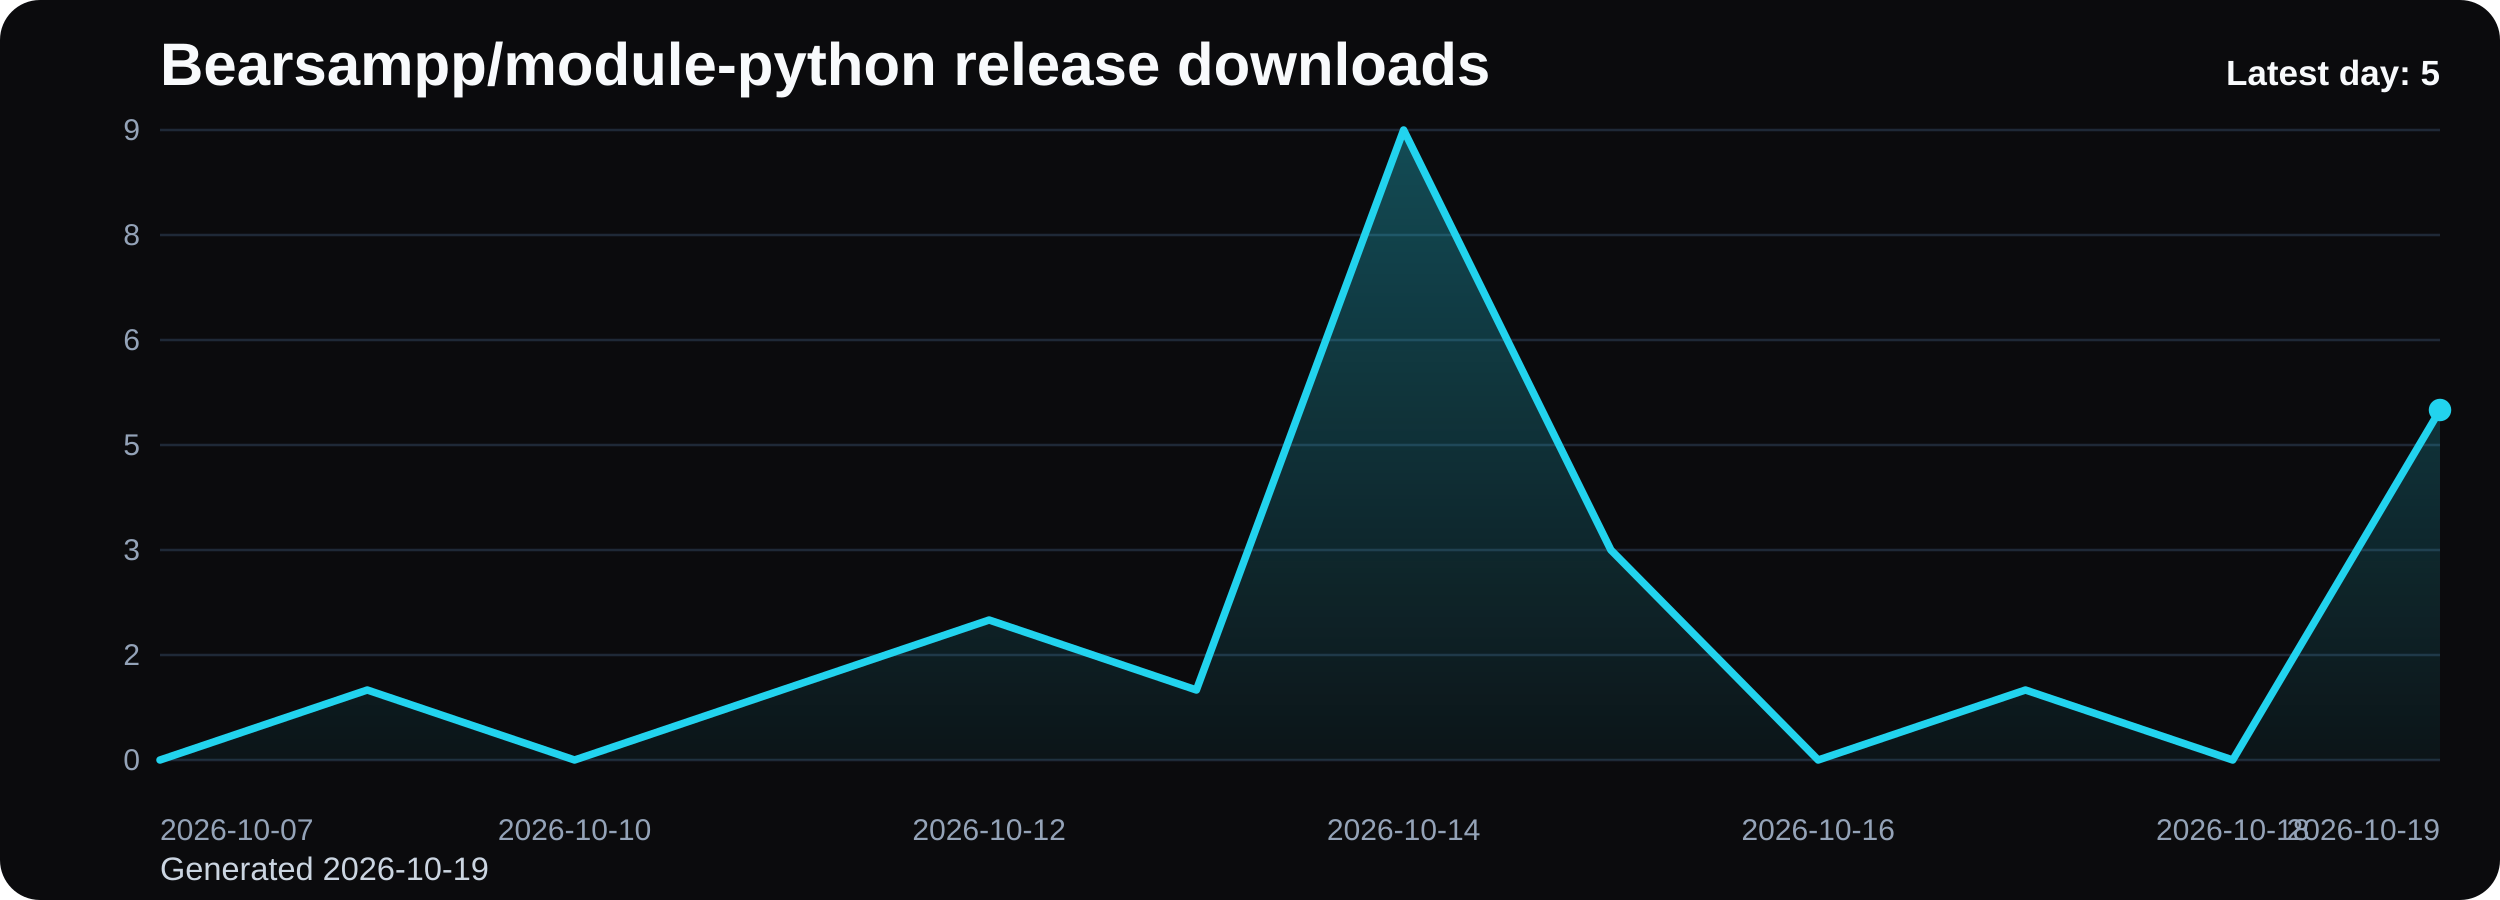
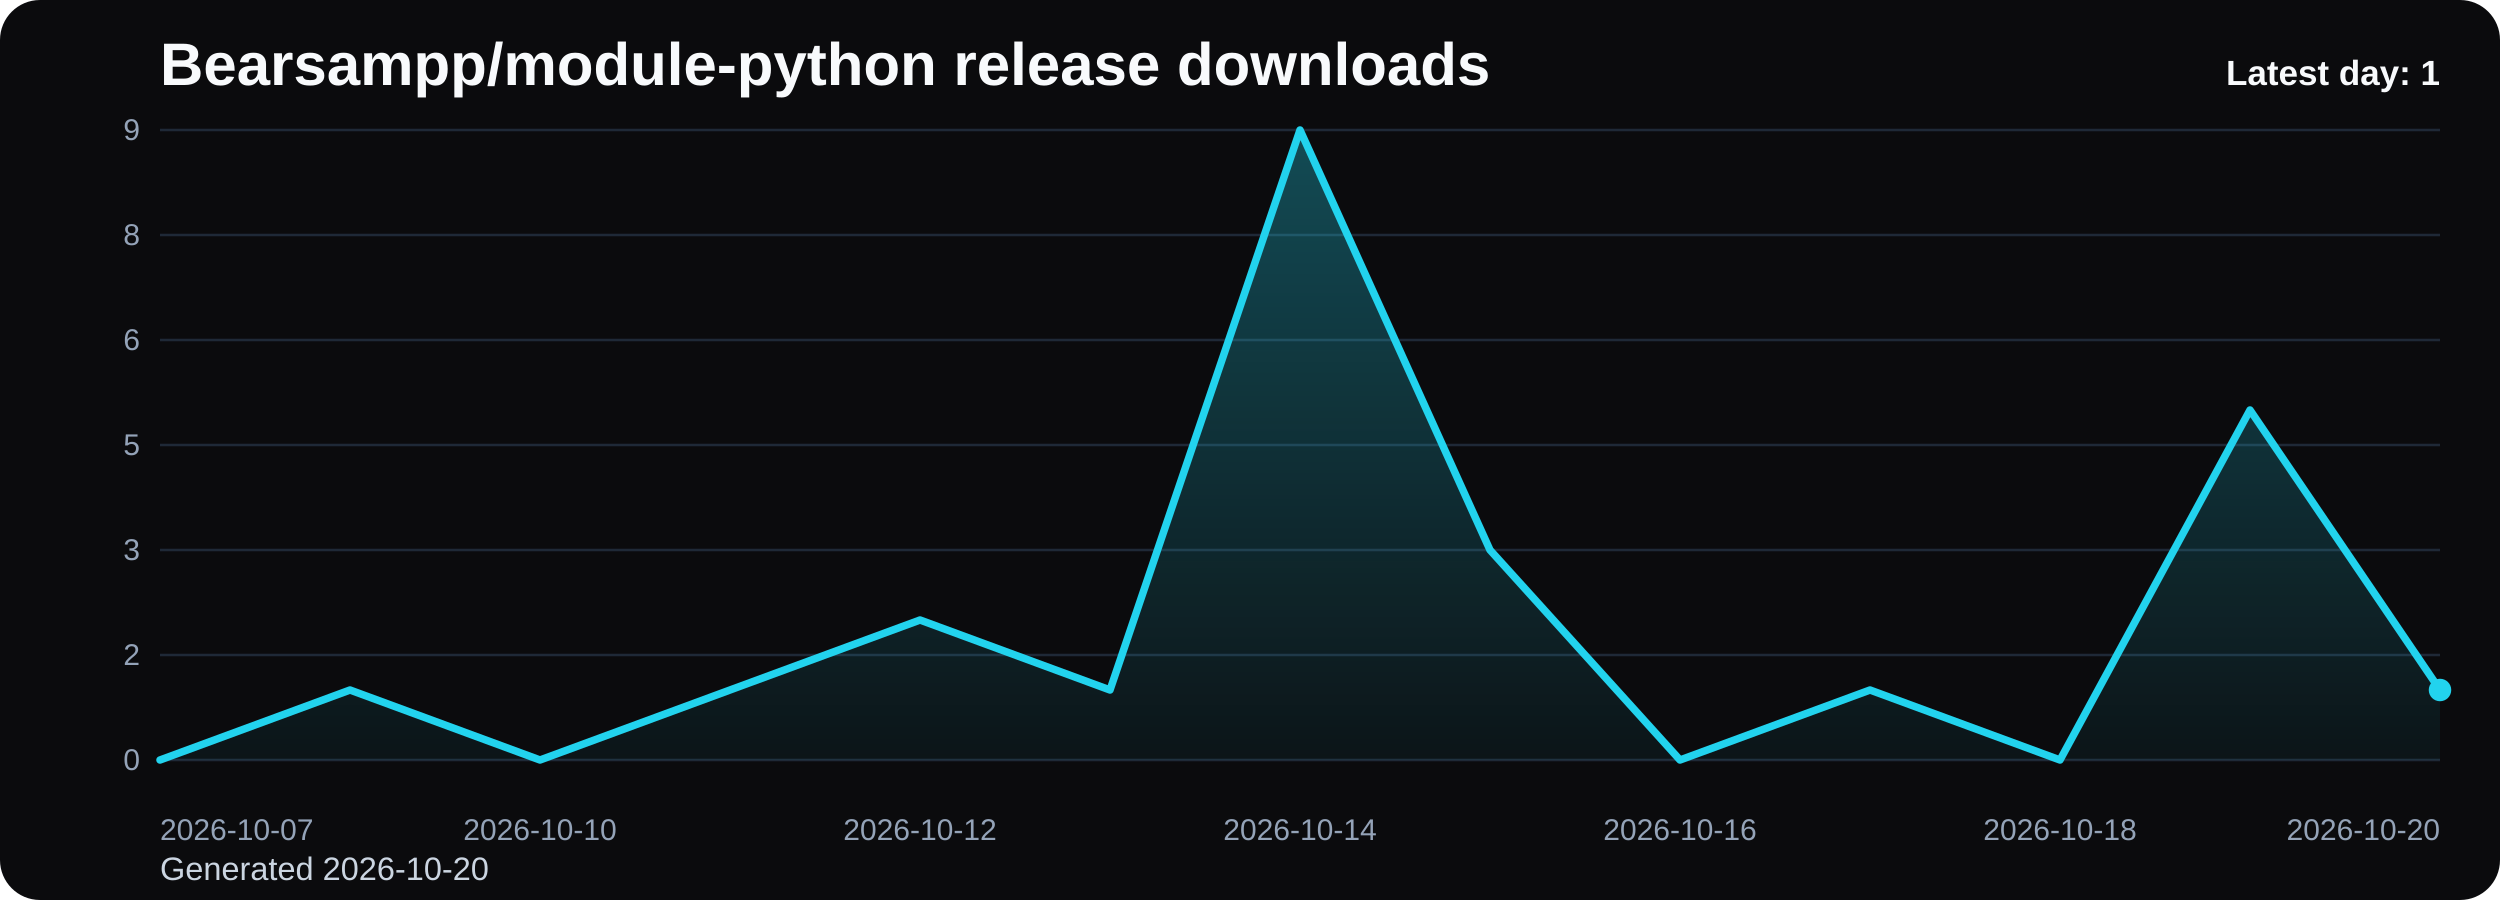
<svg xmlns="http://www.w3.org/2000/svg" viewBox="0 0 1000 360" role="img" aria-label="Bearsampp/module-python release downloads chart">
  <defs>
    <linearGradient id="fill-daily-black" x1="0" y1="0" x2="0" y2="1">
      <stop offset="0%" stop-color="#22d3ee" stop-opacity="0.32" />
      <stop offset="100%" stop-color="#22d3ee" stop-opacity="0.05" />
    </linearGradient>
    <style>
      .bg { fill: #0b0b0d; }
      .title { font: 700 24px Arial, sans-serif; fill: #f8fafc; }
      .sub { font: 400 13px Arial, sans-serif; fill: #cbd5e1; }
      .grid { stroke: #1f2937; stroke-width: 1; }
      .axis { font: 400 12px Arial, sans-serif; fill: #94a3b8; }
      .line { fill: none; stroke: #22d3ee; stroke-width: 3; stroke-linecap: round; stroke-linejoin: round; }
      .dot { fill: #22d3ee; }
      .value { font: 600 11px Arial, sans-serif; fill: #cbd5e1; }
      .latest { font: 700 14px Arial, sans-serif; fill: #f8fafc; }
    </style>
  </defs>
  <rect class="bg" x="0" y="0" width="1000" height="360" rx="16" />
  <text class="title" x="64" y="34">Bearsampp/module-python release downloads</text>
-   <text class="sub" x="64" y="352">Generated 2026-10-19</text>
+   <text class="sub" x="64" y="352">Generated 2026-10-20</text>
  <line x1="64" y1="52.00" x2="976" y2="52.00" class="grid" />
  <text x="56" y="56.00" text-anchor="end" class="axis">9</text>
  <line x1="64" y1="94.00" x2="976" y2="94.00" class="grid" />
  <text x="56" y="98.00" text-anchor="end" class="axis">8</text>
  <line x1="64" y1="136.00" x2="976" y2="136.00" class="grid" />
  <text x="56" y="140.00" text-anchor="end" class="axis">6</text>
  <line x1="64" y1="178.00" x2="976" y2="178.00" class="grid" />
  <text x="56" y="182.00" text-anchor="end" class="axis">5</text>
  <line x1="64" y1="220.00" x2="976" y2="220.00" class="grid" />
  <text x="56" y="224.00" text-anchor="end" class="axis">3</text>
  <line x1="64" y1="262.00" x2="976" y2="262.00" class="grid" />
  <text x="56" y="266.00" text-anchor="end" class="axis">2</text>
  <line x1="64" y1="304.00" x2="976" y2="304.00" class="grid" />
  <text x="56" y="308.00" text-anchor="end" class="axis">0</text>
-   <path d="M 64.00 304 L 64.00 304.00 L 146.91 276.00 L 229.82 304.00 L 312.73 276.00 L 395.64 248.00 L 478.55 276.00 L 561.45 52.00 L 644.36 220.00 L 727.27 304.00 L 810.18 276.00 L 893.09 304.00 L 976.00 164.00 L 976.00 304 Z" fill="url(#fill-daily-black)" />
-   <polyline class="line" points="64.00,304.00 146.91,276.00 229.82,304.00 312.73,276.00 395.64,248.00 478.55,276.00 561.45,52.00 644.36,220.00 727.27,304.00 810.18,276.00 893.09,304.00 976.00,164.00" />
-   <circle class="dot" cx="976.00" cy="164.00" r="4.5" />
+   <path d="M 64.00 304 L 64.00 304.00 L 140.00 276.00 L 216.00 304.00 L 292.00 276.00 L 368.00 248.00 L 444.00 276.00 L 520.00 52.00 L 596.00 220.00 L 672.00 304.00 L 748.00 276.00 L 824.00 304.00 L 900.00 164.00 L 976.00 276.00 L 976.00 304 Z" fill="url(#fill-daily-black)" />
+   <polyline class="line" points="64.00,304.00 140.00,276.00 216.00,304.00 292.00,276.00 368.00,248.00 444.00,276.00 520.00,52.00 596.00,220.00 672.00,304.00 748.00,276.00 824.00,304.00 900.00,164.00 976.00,276.00" />
+   <circle class="dot" cx="976.00" cy="276.00" r="4.5" />
  <text class="axis" x="64.00" y="336" text-anchor="start">2026-10-07</text>
-   <text class="axis" x="229.82" y="336" text-anchor="middle">2026-10-10</text>
-   <text class="axis" x="395.64" y="336" text-anchor="middle">2026-10-12</text>
-   <text class="axis" x="561.45" y="336" text-anchor="middle">2026-10-14</text>
-   <text class="axis" x="727.27" y="336" text-anchor="middle">2026-10-16</text>
-   <text class="axis" x="893.09" y="336" text-anchor="middle">2026-10-18</text>
-   <text class="axis" x="976.00" y="336" text-anchor="end">2026-10-19</text>
-   <text class="latest" x="976" y="34" text-anchor="end">Latest day: 5</text>
+   <text class="axis" x="216.00" y="336" text-anchor="middle">2026-10-10</text>
+   <text class="axis" x="368.00" y="336" text-anchor="middle">2026-10-12</text>
+   <text class="axis" x="520.00" y="336" text-anchor="middle">2026-10-14</text>
+   <text class="axis" x="672.00" y="336" text-anchor="middle">2026-10-16</text>
+   <text class="axis" x="824.00" y="336" text-anchor="middle">2026-10-18</text>
+   <text class="axis" x="976.00" y="336" text-anchor="end">2026-10-20</text>
+   <text class="latest" x="976" y="34" text-anchor="end">Latest day: 1</text>
</svg>
